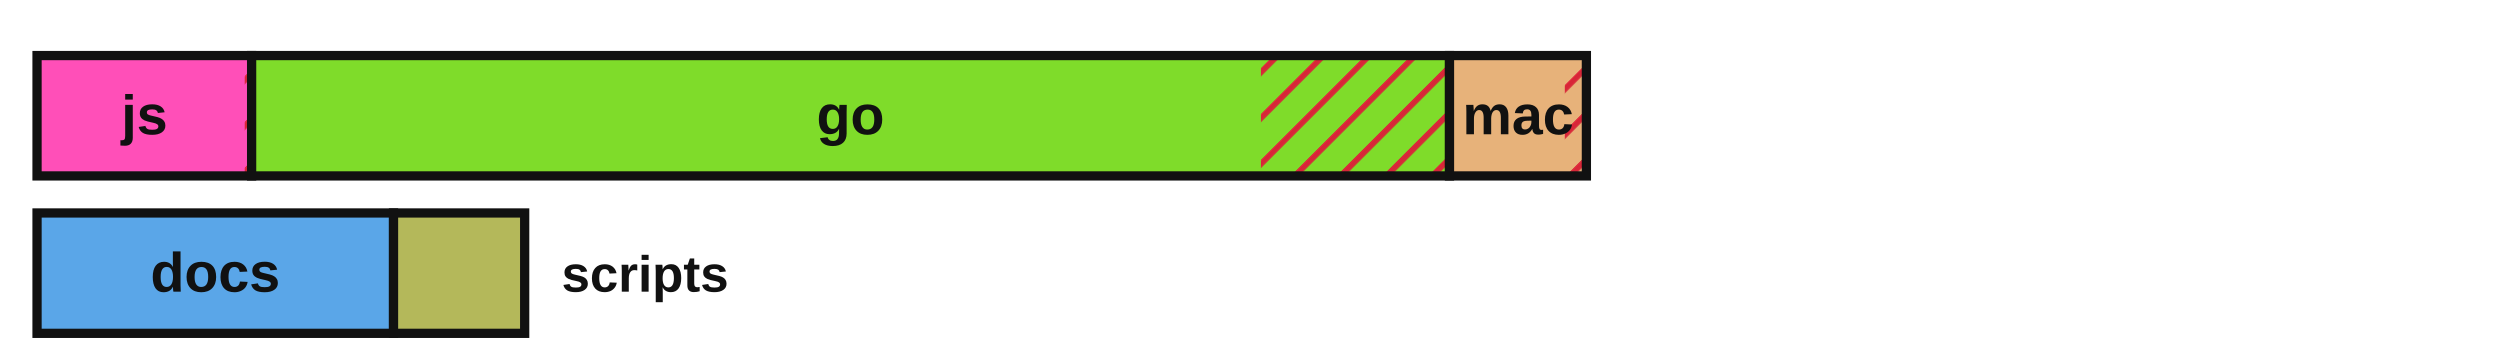
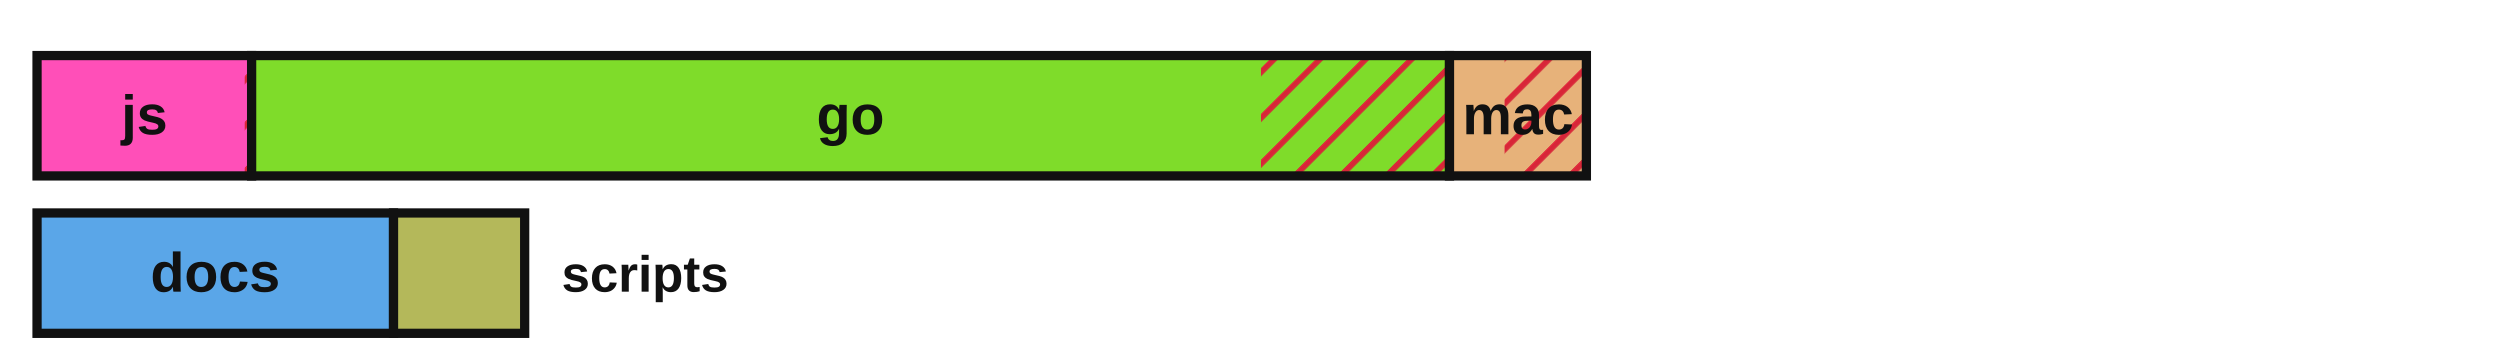
<svg xmlns="http://www.w3.org/2000/svg" viewBox="0 0 540 78" width="540" height="78" role="img" aria-label="Lines of code by language with test coverage shown as hatched uncovered regions">
  <defs>
    <style>.lbl{fill:#111111}.edge{stroke:#111111}@media (prefers-color-scheme:dark){.lbl{fill:#e8e8e8}.edge{stroke:#d0d0d0}}</style>
    <pattern id="hatch" patternUnits="userSpaceOnUse" width="7" height="7" patternTransform="rotate(45)">
      <line x1="0" y1="0" x2="0" y2="7" stroke="#d72638" stroke-width="2.5" />
    </pattern>
  </defs>
  <rect x="8.00" y="12.00" width="46.35" height="26.00" fill="#ff4fb8" stroke="none" />
  <rect x="52.86" y="12.00" width="1.49" height="26.00" fill="url(#hatch)" stroke="none" />
  <rect x="8.00" y="12.00" width="46.35" height="26.00" fill="none" class="edge" stroke-width="2" />
  <text x="31.2" y="29.0" font-family="'Atkinson Hyperlegible', 'Helvetica Neue', Arial, sans-serif" font-size="12" font-weight="700" fill="#111111" text-anchor="middle">js</text>
  <rect x="54.35" y="12.00" width="258.74" height="26.00" fill="#7fdc2a" stroke="none" />
-   <rect x="272.36" y="12.00" width="40.73" height="26.00" fill="url(#hatch)" stroke="none" />
+   <rect x="272.37" y="12.00" width="40.72" height="26.00" fill="url(#hatch)" stroke="none" />
  <rect x="54.35" y="12.00" width="258.74" height="26.00" fill="none" class="edge" stroke-width="2" />
  <text x="183.7" y="29.0" font-family="'Atkinson Hyperlegible', 'Helvetica Neue', Arial, sans-serif" font-size="12" font-weight="700" fill="#111111" text-anchor="middle">go</text>
  <rect x="313.09" y="12.00" width="29.57" height="26.00" fill="#e7b27a" stroke="none" />
-   <rect x="338.00" y="12.00" width="4.66" height="26.00" fill="url(#hatch)" stroke="none" />
+   <rect x="324.99" y="12.00" width="17.67" height="26.00" fill="url(#hatch)" stroke="none" />
  <rect x="313.09" y="12.00" width="29.57" height="26.00" fill="none" class="edge" stroke-width="2" />
  <text x="327.9" y="29.0" font-family="'Atkinson Hyperlegible', 'Helvetica Neue', Arial, sans-serif" font-size="12" font-weight="700" fill="#111111" text-anchor="middle">mac</text>
  <rect x="8.00" y="46.00" width="77.00" height="26.00" fill="#5aa6e8" stroke="none" />
  <rect x="8.00" y="46.00" width="77.00" height="26.00" fill="none" class="edge" stroke-width="2" />
  <text x="46.5" y="63.0" font-family="'Atkinson Hyperlegible', 'Helvetica Neue', Arial, sans-serif" font-size="12" font-weight="700" fill="#111111" text-anchor="middle">docs</text>
  <rect x="85.00" y="46.00" width="28.33" height="26.00" fill="#b4b85a" stroke="none" />
  <rect x="85.00" y="46.00" width="28.33" height="26.00" fill="none" class="edge" stroke-width="2" />
  <text x="121.3" y="63.0" font-family="'Atkinson Hyperlegible', 'Helvetica Neue', Arial, sans-serif" font-size="11" font-weight="700" class="lbl" text-anchor="start">scripts</text>
</svg>
